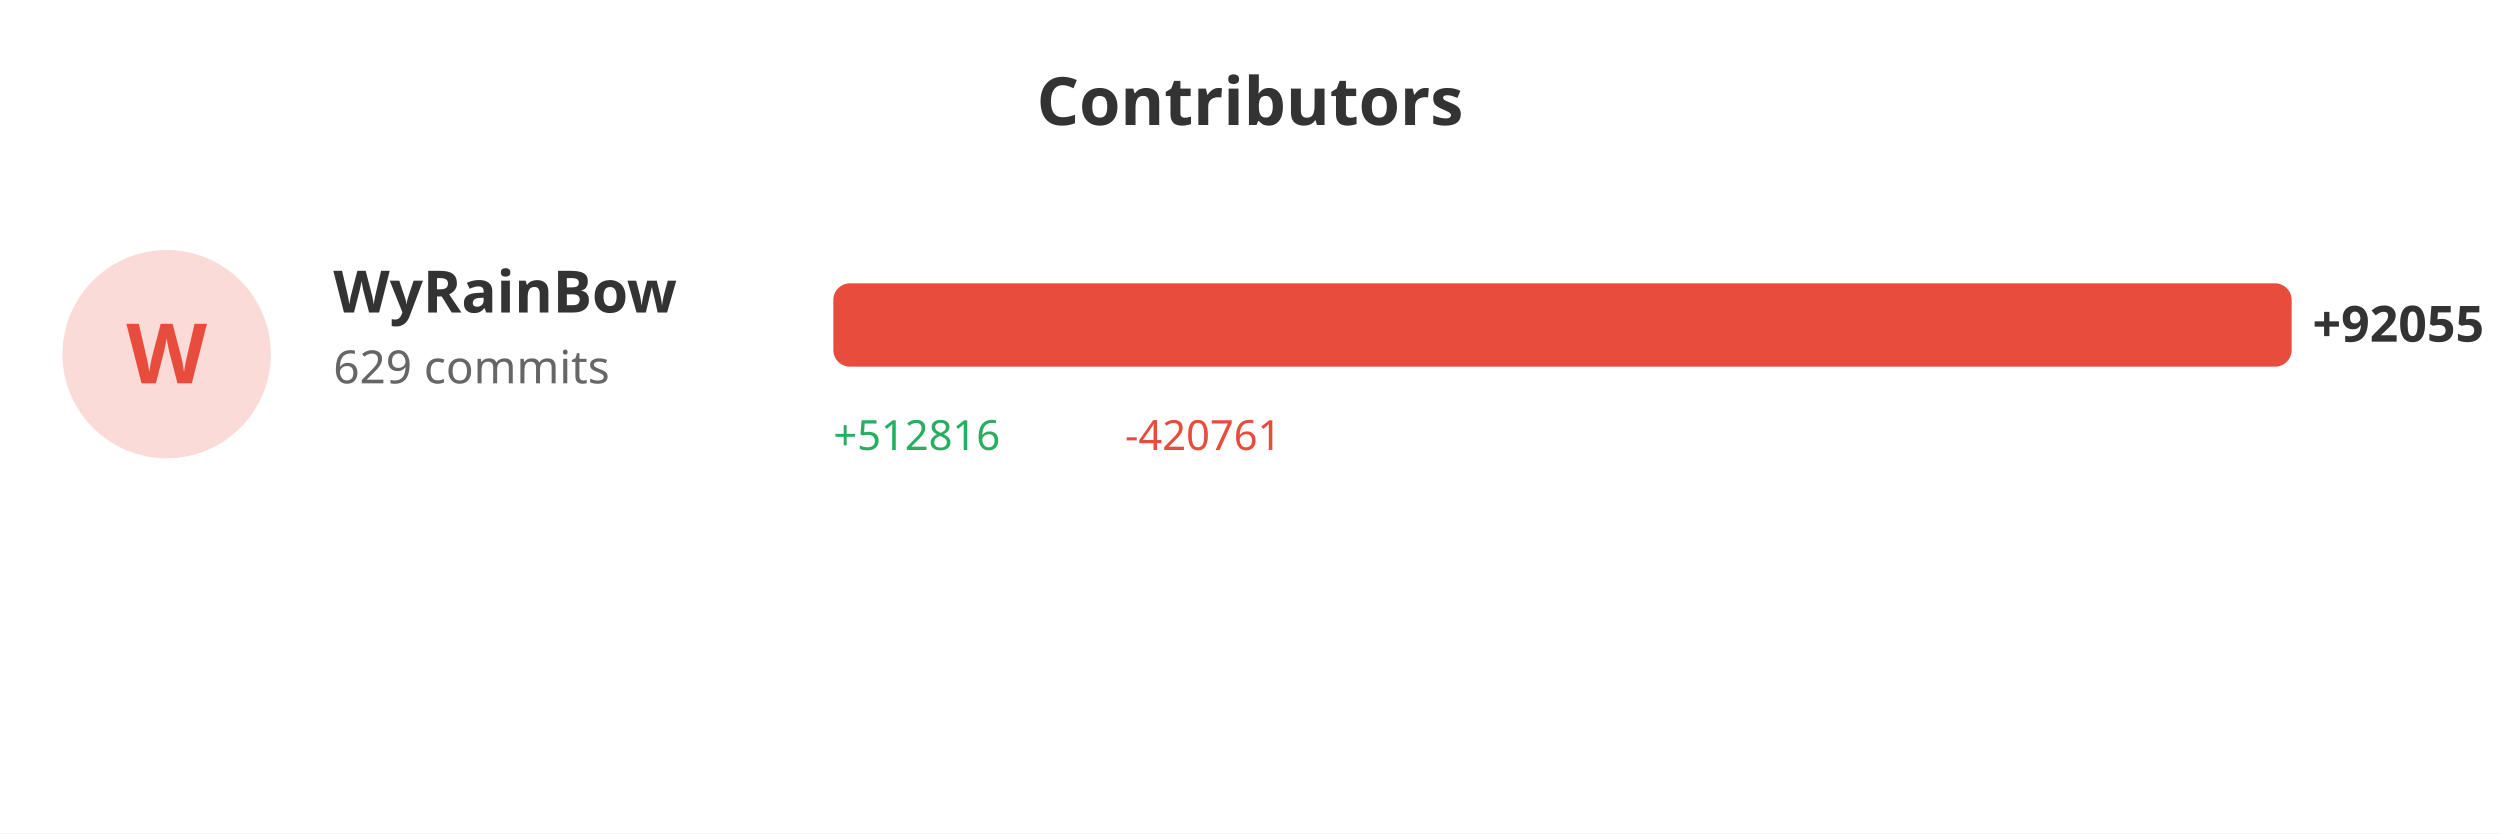
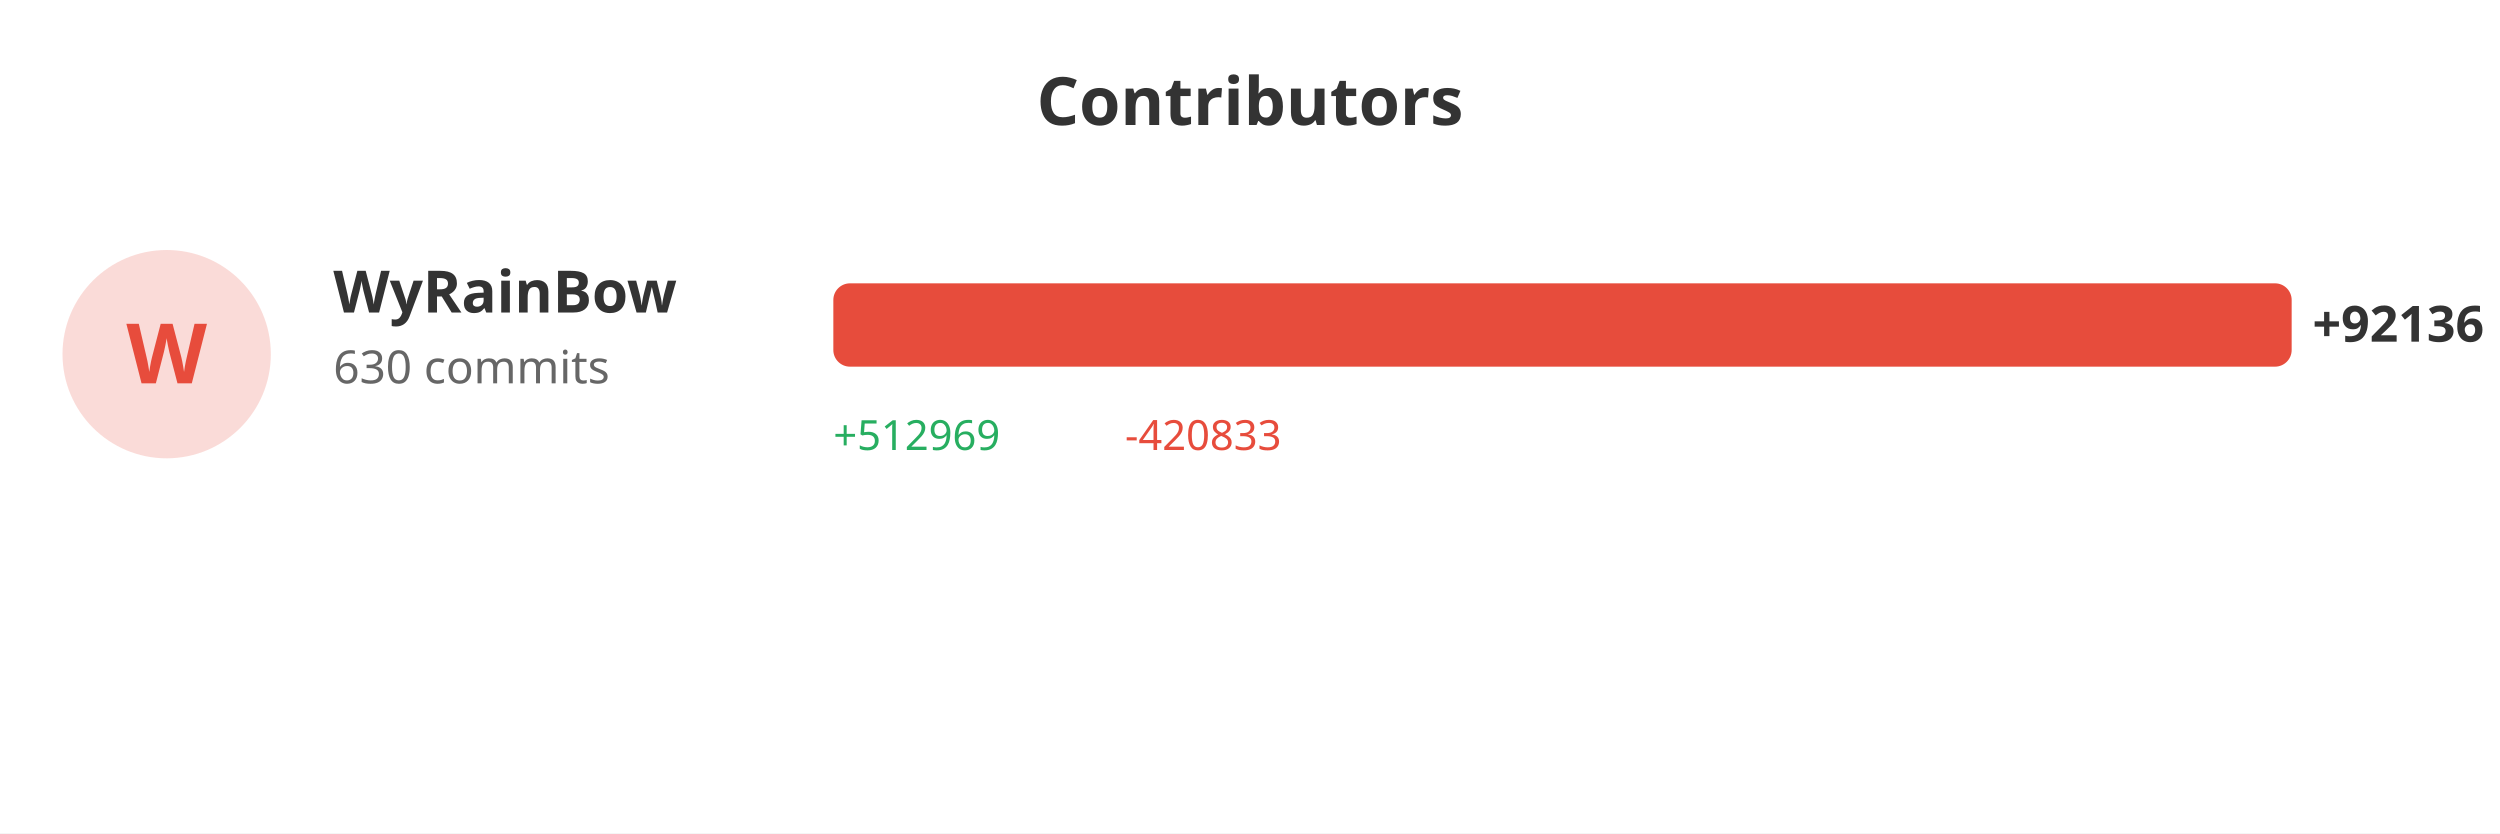
<svg xmlns="http://www.w3.org/2000/svg" width="600" height="200">
  <rect width="100%" height="100%" fill="#ffffff" />
  <text x="300" y="30" fill="#333" font-size="16" font-weight="bold" text-anchor="middle" font-family="sans-serif">Contributors</text>
  <circle cx="40" cy="85" r="25" fill="#e74c3c" opacity="0.2" />
  <text x="40" y="92" fill="#e74c3c" font-size="20" font-weight="bold" text-anchor="middle" font-family="sans-serif">W</text>
  <text x="80" y="75" fill="#333" font-size="14" font-weight="bold" font-family="sans-serif">WyRainBow</text>
-   <text x="80" y="92" fill="#666" font-size="11" font-family="sans-serif">629 commits</text>
+   <text x="80" y="92" fill="#666" font-size="11" font-family="sans-serif">630 commits</text>
  <rect x="200" y="68" width="350.0" height="20" fill="#e74c3c" rx="4" />
-   <text x="555.0" y="82" fill="#333" font-size="12" font-weight="bold" font-family="sans-serif">+92055</text>
-   <text x="200" y="108" fill="#27ae60" font-size="10" font-family="sans-serif">+512816</text>
-   <text x="270" y="108" fill="#e74c3c" font-size="10" font-family="sans-serif">-420761</text>
+   <text x="555.0" y="82" fill="#333" font-size="12" font-weight="bold" font-family="sans-serif">+92136</text>
+   <text x="200" y="108" fill="#27ae60" font-size="10" font-family="sans-serif">+512969</text>
+   <text x="270" y="108" fill="#e74c3c" font-size="10" font-family="sans-serif">-420833</text>
</svg>
